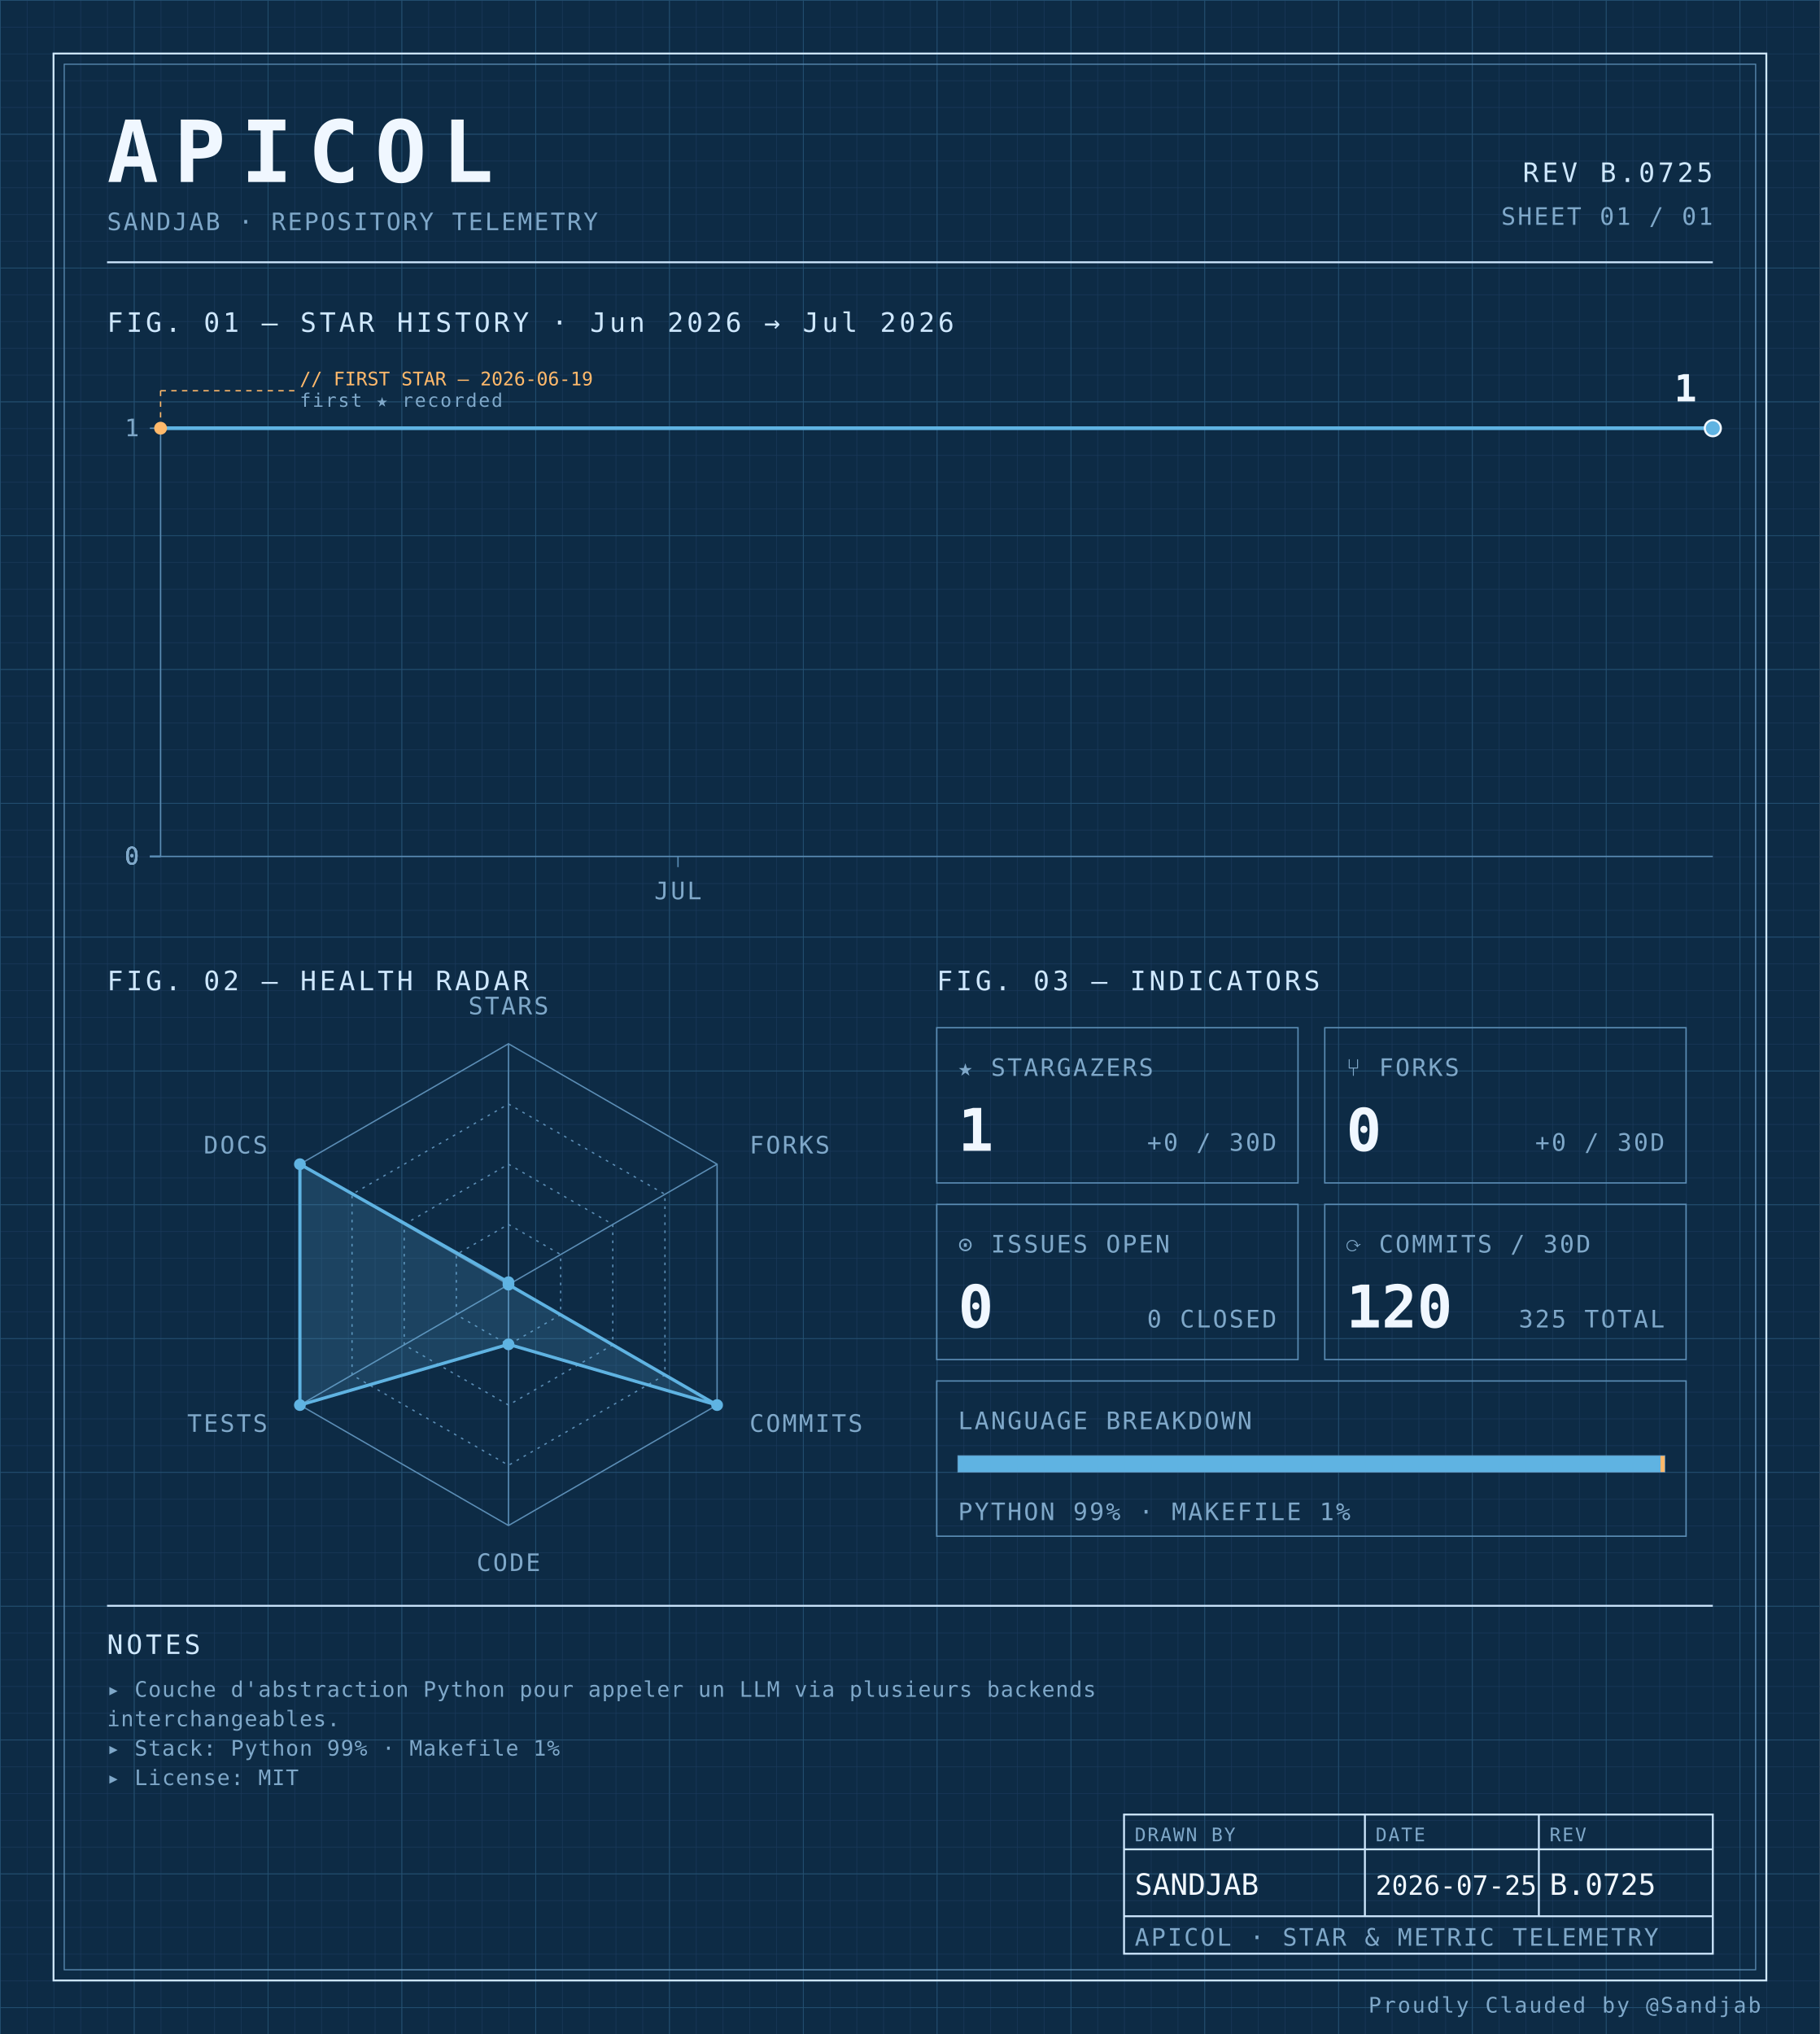
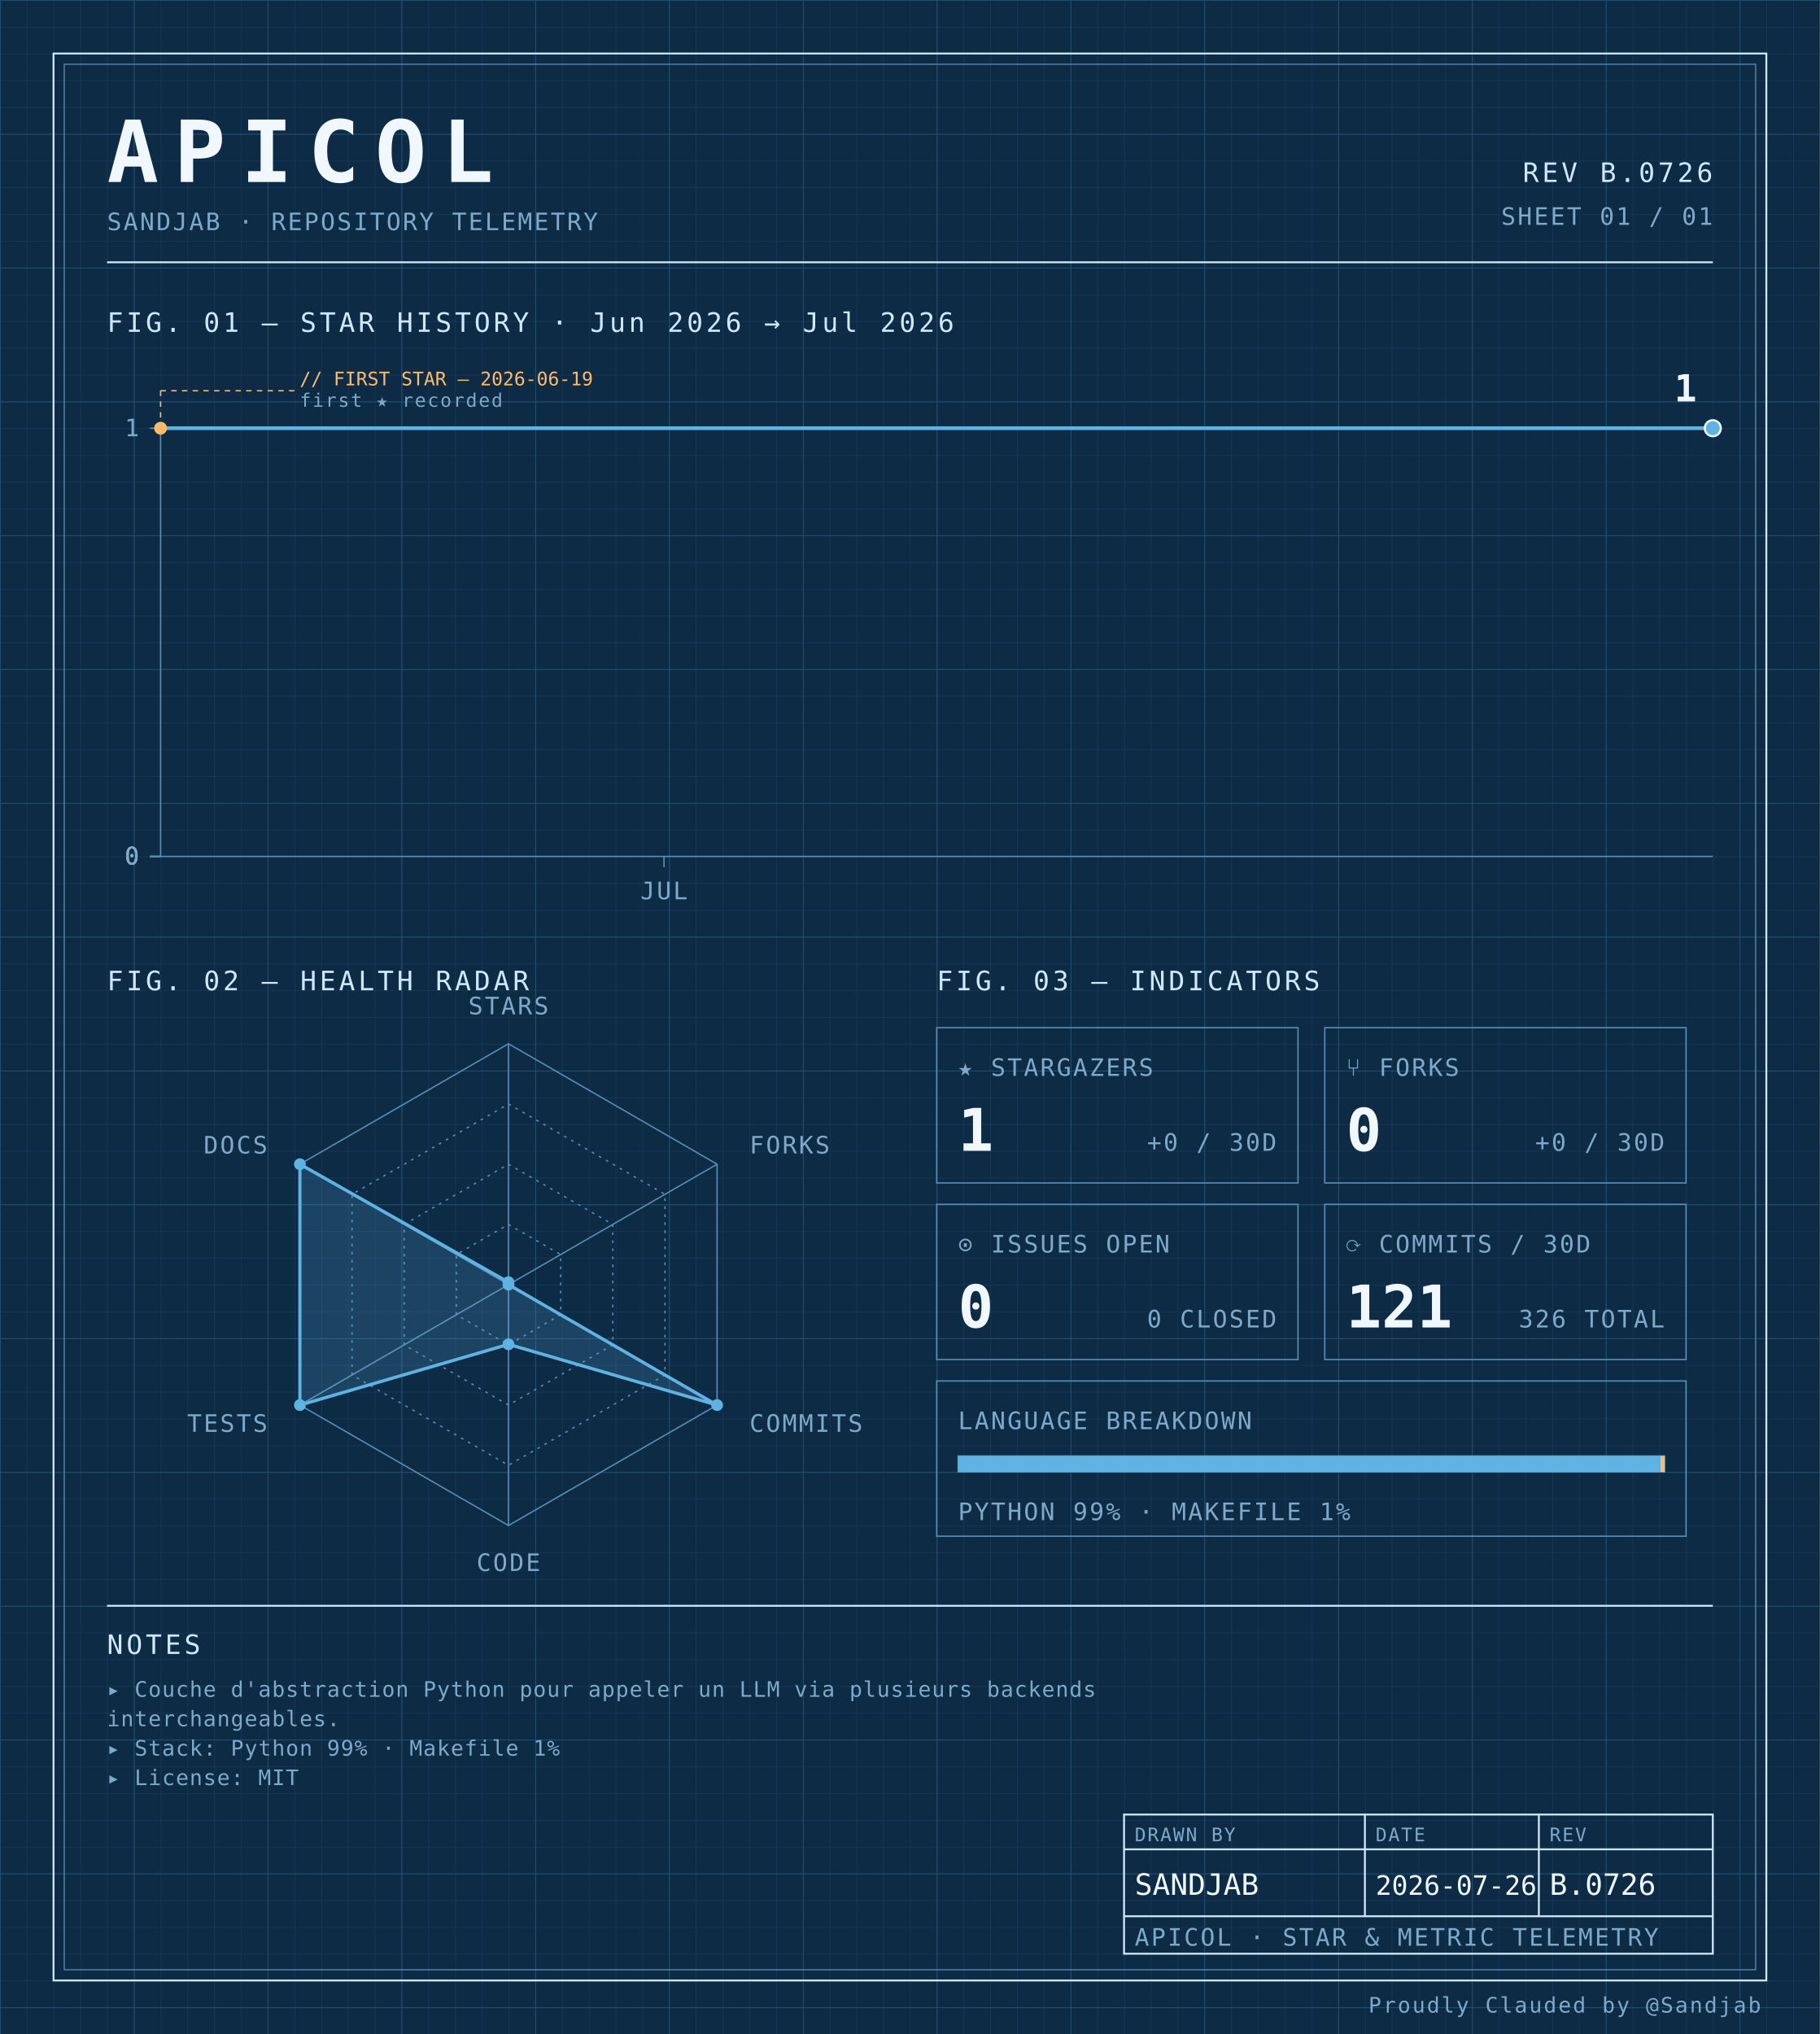
<svg xmlns="http://www.w3.org/2000/svg" width="100%" viewBox="0 0 680 760" role="img">
  <defs>
    <pattern id="grid-fine" width="10" height="10" patternUnits="userSpaceOnUse">
      <path d="M10 0H0V10" fill="none" stroke="#1a3a5c" stroke-width="0.4" />
    </pattern>
    <pattern id="grid-major" width="50" height="50" patternUnits="userSpaceOnUse">
      <path d="M50 0H0V50" fill="none" stroke="#245273" stroke-width="0.5" />
    </pattern>
  </defs>
  <rect x="0" y="0" width="680" height="760" fill="#0d2b45" />
  <rect x="0" y="0" width="680" height="760" fill="url(#grid-fine)" />
  <rect x="0" y="0" width="680" height="760" fill="url(#grid-major)" />
  <rect x="20" y="20" width="640" height="720" fill="none" stroke="#cfe8ff" stroke-width="0.7" />
  <rect x="24" y="24" width="632" height="712" fill="none" stroke="#5b8db5" stroke-width="0.4" />
  <text x="40" y="68" font-family="ui-monospace, 'SF Mono', 'JetBrains Mono', 'Cascadia Code', Consolas, monospace" font-size="32" font-weight="700" fill="#f0f7ff" text-anchor="start" letter-spacing="0.18em">APICOL</text>
  <text x="40" y="86" font-family="ui-monospace, 'SF Mono', 'JetBrains Mono', 'Cascadia Code', Consolas, monospace" font-size="9" font-weight="400" fill="#7fa8c9" text-anchor="start" letter-spacing="0.08em">SANDJAB · REPOSITORY TELEMETRY</text>
-   <text x="640" y="68" font-family="ui-monospace, 'SF Mono', 'JetBrains Mono', 'Cascadia Code', Consolas, monospace" font-size="10" font-weight="400" fill="#cfe8ff" text-anchor="end" letter-spacing="0.12em">REV B.0725</text>
+   <text x="640" y="68" font-family="ui-monospace, 'SF Mono', 'JetBrains Mono', 'Cascadia Code', Consolas, monospace" font-size="10" font-weight="400" fill="#cfe8ff" text-anchor="end" letter-spacing="0.12em">REV B.0726</text>
  <text x="640" y="84" font-family="ui-monospace, 'SF Mono', 'JetBrains Mono', 'Cascadia Code', Consolas, monospace" font-size="9" font-weight="400" fill="#7fa8c9" text-anchor="end" letter-spacing="0.08em">SHEET 01 / 01</text>
  <line x1="40" y1="98" x2="640" y2="98" stroke="#cfe8ff" stroke-width="0.7" />
  <text x="40" y="124" font-family="ui-monospace, 'SF Mono', 'JetBrains Mono', 'Cascadia Code', Consolas, monospace" font-size="10" font-weight="400" fill="#cfe8ff" text-anchor="start" letter-spacing="0.12em">FIG. 01 — STAR HISTORY · Jun 2026 → Jul 2026</text>
  <line x1="60" y1="160" x2="60" y2="320" stroke="#5b8db5" stroke-width="0.5" />
  <line x1="60" y1="320" x2="640" y2="320" stroke="#5b8db5" stroke-width="0.5" />
  <line x1="56" y1="320.0" x2="60" y2="320.0" stroke="#5b8db5" stroke-width="0.5" />
  <text x="52" y="323.0" font-family="ui-monospace, 'SF Mono', 'JetBrains Mono', 'Cascadia Code', Consolas, monospace" font-size="9" font-weight="400" fill="#7fa8c9" text-anchor="end" letter-spacing="0.08em">0</text>
  <line x1="56" y1="320.0" x2="60" y2="320.0" stroke="#5b8db5" stroke-width="0.5" />
  <text x="52" y="323.0" font-family="ui-monospace, 'SF Mono', 'JetBrains Mono', 'Cascadia Code', Consolas, monospace" font-size="9" font-weight="400" fill="#7fa8c9" text-anchor="end" letter-spacing="0.08em">0</text>
  <line x1="56" y1="320.0" x2="60" y2="320.0" stroke="#5b8db5" stroke-width="0.5" />
  <text x="52" y="323.0" font-family="ui-monospace, 'SF Mono', 'JetBrains Mono', 'Cascadia Code', Consolas, monospace" font-size="9" font-weight="400" fill="#7fa8c9" text-anchor="end" letter-spacing="0.08em">0</text>
  <line x1="56" y1="320.0" x2="60" y2="320.0" stroke="#5b8db5" stroke-width="0.5" />
  <text x="52" y="323.0" font-family="ui-monospace, 'SF Mono', 'JetBrains Mono', 'Cascadia Code', Consolas, monospace" font-size="9" font-weight="400" fill="#7fa8c9" text-anchor="end" letter-spacing="0.08em">0</text>
  <line x1="56" y1="160.0" x2="60" y2="160.0" stroke="#5b8db5" stroke-width="0.5" />
  <text x="52" y="163.0" font-family="ui-monospace, 'SF Mono', 'JetBrains Mono', 'Cascadia Code', Consolas, monospace" font-size="9" font-weight="400" fill="#7fa8c9" text-anchor="end" letter-spacing="0.08em">1</text>
-   <line x1="253.333" y1="320" x2="253.333" y2="324" stroke="#5b8db5" stroke-width="0.5" />
-   <text x="253.333" y="336" font-family="ui-monospace, 'SF Mono', 'JetBrains Mono', 'Cascadia Code', Consolas, monospace" font-size="9" font-weight="400" fill="#7fa8c9" text-anchor="middle" letter-spacing="0.08em">JUL</text>
-   <path d="M 60.00,160.00 L 108.33,160.00 156.67,160.00 205.00,160.00 253.33,160.00 301.67,160.00 350.00,160.00 398.33,160.00 446.67,160.00 495.00,160.00 543.33,160.00 591.67,160.00 640.00,160.00 640.00,160.00" fill="none" stroke="#5fb3e2" stroke-width="1.4" stroke-linejoin="round" stroke-linecap="round" />
+   <line x1="248.108" y1="320" x2="248.108" y2="324" stroke="#5b8db5" stroke-width="0.5" />
+   <text x="248.108" y="336" font-family="ui-monospace, 'SF Mono', 'JetBrains Mono', 'Cascadia Code', Consolas, monospace" font-size="9" font-weight="400" fill="#7fa8c9" text-anchor="middle" letter-spacing="0.08em">JUL</text>
+   <path d="M 60.00,160.00 L 107.03,160.00 154.05,160.00 201.08,160.00 248.11,160.00 295.14,160.00 342.16,160.00 389.19,160.00 436.22,160.00 483.24,160.00 530.27,160.00 577.30,160.00 624.32,160.00 640.00,160.00" fill="none" stroke="#5fb3e2" stroke-width="1.4" stroke-linejoin="round" stroke-linecap="round" />
  <circle cx="60.0" cy="160.0" r="2.4" fill="#ffb96b" />
  <line x1="60.0" y1="160.0" x2="60.0" y2="146" stroke="#ffb96b" stroke-width="0.5" stroke-dasharray="2,2" fill="none" />
  <line x1="60.0" y1="146" x2="110.0" y2="146" stroke="#ffb96b" stroke-width="0.5" stroke-dasharray="2,2" fill="none" />
  <text x="112.0" y="144" font-family="ui-monospace, 'SF Mono', 'JetBrains Mono', 'Cascadia Code', Consolas, monospace" font-size="7" font-weight="400" fill="#ffb96b" text-anchor="start" letter-spacing="normal">// FIRST STAR — 2026-06-19</text>
  <text x="112.0" y="152" font-family="ui-monospace, 'SF Mono', 'JetBrains Mono', 'Cascadia Code', Consolas, monospace" font-size="7" font-weight="400" fill="#7fa8c9" text-anchor="start" letter-spacing="0.08em">first ★ recorded</text>
  <circle cx="640.0" cy="160.0" r="3" fill="#5fb3e2" stroke="#f0f7ff" stroke-width="0.8" />
  <text x="634.0" y="150.0" font-family="ui-monospace, 'SF Mono', 'JetBrains Mono', 'Cascadia Code', Consolas, monospace" font-size="14" font-weight="700" fill="#f0f7ff" text-anchor="end" letter-spacing="normal">1</text>
  <text x="40" y="370" font-family="ui-monospace, 'SF Mono', 'JetBrains Mono', 'Cascadia Code', Consolas, monospace" font-size="10" font-weight="400" fill="#cfe8ff" text-anchor="start" letter-spacing="0.12em">FIG. 02 — HEALTH RADAR</text>
  <g transform="translate(190 480)">
    <polygon points="0.00,-90.00 77.94,-45.00 77.94,45.00 0.00,90.00 -77.94,45.00 -77.94,-45.00" fill="none" stroke="#5b8db5" stroke-width="0.5" />
    <polygon points="0.00,-67.50 58.46,-33.75 58.46,33.75 0.00,67.50 -58.46,33.75 -58.46,-33.75" fill="none" stroke="#5b8db5" stroke-width="0.5" stroke-dasharray="1,2" />
    <polygon points="0.00,-45.00 38.97,-22.50 38.97,22.50 0.00,45.00 -38.97,22.50 -38.97,-22.50" fill="none" stroke="#5b8db5" stroke-width="0.5" stroke-dasharray="1,2" />
    <polygon points="0.00,-22.50 19.49,-11.25 19.49,11.25 0.00,22.50 -19.49,11.25 -19.49,-11.25" fill="none" stroke="#5b8db5" stroke-width="0.5" stroke-dasharray="1,2" />
    <line x1="0" y1="0" x2="0.00" y2="-90.00" stroke="#5b8db5" stroke-width="0.5" />
    <line x1="0" y1="0" x2="77.94" y2="-45.00" stroke="#5b8db5" stroke-width="0.5" />
    <line x1="0" y1="0" x2="77.94" y2="45.00" stroke="#5b8db5" stroke-width="0.5" />
    <line x1="0" y1="0" x2="0.00" y2="90.00" stroke="#5b8db5" stroke-width="0.5" />
    <line x1="0" y1="0" x2="-77.94" y2="45.00" stroke="#5b8db5" stroke-width="0.5" />
    <line x1="0" y1="0" x2="-77.94" y2="-45.00" stroke="#5b8db5" stroke-width="0.5" />
    <polygon points="0.00,-0.90 0.00,0.00 77.94,45.00 0.00,22.31 -77.94,45.00 -77.94,-45.00" fill="#5fb3e2" fill-opacity="0.18" stroke="#5fb3e2" stroke-width="1.2" />
    <circle cx="0.00" cy="-0.90" r="2.2" fill="#5fb3e2" />
    <circle cx="0.00" cy="0.00" r="2.2" fill="#5fb3e2" />
    <circle cx="77.94" cy="45.00" r="2.2" fill="#5fb3e2" />
    <circle cx="0.00" cy="22.31" r="2.2" fill="#5fb3e2" />
    <circle cx="-77.94" cy="45.00" r="2.2" fill="#5fb3e2" />
    <circle cx="-77.94" cy="-45.00" r="2.2" fill="#5fb3e2" />
    <text x="6.3681633555662356e-15" y="-101" font-family="ui-monospace, 'SF Mono', 'JetBrains Mono', 'Cascadia Code', Consolas, monospace" font-size="9" font-weight="400" fill="#7fa8c9" text-anchor="middle" letter-spacing="0.08em">STARS</text>
    <text x="90.067" y="-49" font-family="ui-monospace, 'SF Mono', 'JetBrains Mono', 'Cascadia Code', Consolas, monospace" font-size="9" font-weight="400" fill="#7fa8c9" text-anchor="start" letter-spacing="0.08em">FORKS</text>
    <text x="90.067" y="55" font-family="ui-monospace, 'SF Mono', 'JetBrains Mono', 'Cascadia Code', Consolas, monospace" font-size="9" font-weight="400" fill="#7fa8c9" text-anchor="start" letter-spacing="0.08em">COMMITS</text>
    <text x="6.3681633555662356e-15" y="107" font-family="ui-monospace, 'SF Mono', 'JetBrains Mono', 'Cascadia Code', Consolas, monospace" font-size="9" font-weight="400" fill="#7fa8c9" text-anchor="middle" letter-spacing="0.08em">CODE</text>
    <text x="-90.067" y="55" font-family="ui-monospace, 'SF Mono', 'JetBrains Mono', 'Cascadia Code', Consolas, monospace" font-size="9" font-weight="400" fill="#7fa8c9" text-anchor="end" letter-spacing="0.08em">TESTS</text>
    <text x="-90.067" y="-49" font-family="ui-monospace, 'SF Mono', 'JetBrains Mono', 'Cascadia Code', Consolas, monospace" font-size="9" font-weight="400" fill="#7fa8c9" text-anchor="end" letter-spacing="0.08em">DOCS</text>
  </g>
  <text x="350" y="370" font-family="ui-monospace, 'SF Mono', 'JetBrains Mono', 'Cascadia Code', Consolas, monospace" font-size="10" font-weight="400" fill="#cfe8ff" text-anchor="start" letter-spacing="0.12em">FIG. 03 — INDICATORS</text>
  <rect x="350" y="384" width="135" height="58" fill="none" stroke="#5b8db5" stroke-width="0.5" />
  <text x="358" y="402" font-family="ui-monospace, 'SF Mono', 'JetBrains Mono', 'Cascadia Code', Consolas, monospace" font-size="9" font-weight="400" fill="#7fa8c9" text-anchor="start" letter-spacing="0.08em">★ STARGAZERS</text>
  <text x="358" y="430" font-family="ui-monospace, 'SF Mono', 'JetBrains Mono', 'Cascadia Code', Consolas, monospace" font-size="22" font-weight="700" fill="#f0f7ff" text-anchor="start" letter-spacing="normal">1</text>
  <text x="477" y="430" font-family="ui-monospace, 'SF Mono', 'JetBrains Mono', 'Cascadia Code', Consolas, monospace" font-size="9" font-weight="400" fill="#7fa8c9" text-anchor="end" letter-spacing="0.08em">+0 / 30D</text>
  <rect x="495" y="384" width="135" height="58" fill="none" stroke="#5b8db5" stroke-width="0.5" />
  <text x="503" y="402" font-family="ui-monospace, 'SF Mono', 'JetBrains Mono', 'Cascadia Code', Consolas, monospace" font-size="9" font-weight="400" fill="#7fa8c9" text-anchor="start" letter-spacing="0.08em">⑂ FORKS</text>
  <text x="503" y="430" font-family="ui-monospace, 'SF Mono', 'JetBrains Mono', 'Cascadia Code', Consolas, monospace" font-size="22" font-weight="700" fill="#f0f7ff" text-anchor="start" letter-spacing="normal">0</text>
  <text x="622" y="430" font-family="ui-monospace, 'SF Mono', 'JetBrains Mono', 'Cascadia Code', Consolas, monospace" font-size="9" font-weight="400" fill="#7fa8c9" text-anchor="end" letter-spacing="0.08em">+0 / 30D</text>
  <rect x="350" y="450" width="135" height="58" fill="none" stroke="#5b8db5" stroke-width="0.5" />
  <text x="358" y="468" font-family="ui-monospace, 'SF Mono', 'JetBrains Mono', 'Cascadia Code', Consolas, monospace" font-size="9" font-weight="400" fill="#7fa8c9" text-anchor="start" letter-spacing="0.08em">⊙ ISSUES OPEN</text>
  <text x="358" y="496" font-family="ui-monospace, 'SF Mono', 'JetBrains Mono', 'Cascadia Code', Consolas, monospace" font-size="22" font-weight="700" fill="#f0f7ff" text-anchor="start" letter-spacing="normal">0</text>
  <text x="477" y="496" font-family="ui-monospace, 'SF Mono', 'JetBrains Mono', 'Cascadia Code', Consolas, monospace" font-size="9" font-weight="400" fill="#7fa8c9" text-anchor="end" letter-spacing="0.08em">0 CLOSED</text>
  <rect x="495" y="450" width="135" height="58" fill="none" stroke="#5b8db5" stroke-width="0.5" />
  <text x="503" y="468" font-family="ui-monospace, 'SF Mono', 'JetBrains Mono', 'Cascadia Code', Consolas, monospace" font-size="9" font-weight="400" fill="#7fa8c9" text-anchor="start" letter-spacing="0.08em">⟳ COMMITS / 30D</text>
-   <text x="503" y="496" font-family="ui-monospace, 'SF Mono', 'JetBrains Mono', 'Cascadia Code', Consolas, monospace" font-size="22" font-weight="700" fill="#f0f7ff" text-anchor="start" letter-spacing="normal">120</text>
-   <text x="622" y="496" font-family="ui-monospace, 'SF Mono', 'JetBrains Mono', 'Cascadia Code', Consolas, monospace" font-size="9" font-weight="400" fill="#7fa8c9" text-anchor="end" letter-spacing="0.08em">325 TOTAL</text>
+   <text x="503" y="496" font-family="ui-monospace, 'SF Mono', 'JetBrains Mono', 'Cascadia Code', Consolas, monospace" font-size="22" font-weight="700" fill="#f0f7ff" text-anchor="start" letter-spacing="normal">121</text>
+   <text x="622" y="496" font-family="ui-monospace, 'SF Mono', 'JetBrains Mono', 'Cascadia Code', Consolas, monospace" font-size="9" font-weight="400" fill="#7fa8c9" text-anchor="end" letter-spacing="0.08em">326 TOTAL</text>
  <rect x="350" y="516" width="280" height="58" fill="none" stroke="#5b8db5" stroke-width="0.5" />
  <text x="358" y="534" font-family="ui-monospace, 'SF Mono', 'JetBrains Mono', 'Cascadia Code', Consolas, monospace" font-size="9" font-weight="400" fill="#7fa8c9" text-anchor="start" letter-spacing="0.08em">LANGUAGE BREAKDOWN</text>
  <rect x="358" y="544" width="264" height="6" fill="none" stroke="#5b8db5" stroke-width="0.5" />
  <rect x="358" y="544" width="262.46" height="6" fill="#5fb3e2" />
  <rect x="620.456" y="544" width="1.54" height="6" fill="#ffb96b" />
  <text x="358" y="568" font-family="ui-monospace, 'SF Mono', 'JetBrains Mono', 'Cascadia Code', Consolas, monospace" font-size="9" font-weight="400" fill="#7fa8c9" text-anchor="start" letter-spacing="0.08em">PYTHON 99% · MAKEFILE 1%</text>
  <line x1="40" y1="600" x2="640" y2="600" stroke="#cfe8ff" stroke-width="0.7" />
  <text x="40" y="618" font-family="ui-monospace, 'SF Mono', 'JetBrains Mono', 'Cascadia Code', Consolas, monospace" font-size="10" font-weight="400" fill="#cfe8ff" text-anchor="start" letter-spacing="0.12em">NOTES</text>
  <text x="40" y="634" font-family="ui-monospace, 'SF Mono', 'JetBrains Mono', 'Cascadia Code', Consolas, monospace" font-size="8" font-weight="400" fill="#7fa8c9" text-anchor="start" letter-spacing="0.04em">▸ Couche d'abstraction Python pour appeler un LLM via plusieurs backends</text>
  <text x="40" y="645" font-family="ui-monospace, 'SF Mono', 'JetBrains Mono', 'Cascadia Code', Consolas, monospace" font-size="8" font-weight="400" fill="#7fa8c9" text-anchor="start" letter-spacing="0.04em">  interchangeables.</text>
  <text x="40" y="656" font-family="ui-monospace, 'SF Mono', 'JetBrains Mono', 'Cascadia Code', Consolas, monospace" font-size="8" font-weight="400" fill="#7fa8c9" text-anchor="start" letter-spacing="0.04em">▸ Stack: Python 99% · Makefile 1%</text>
  <text x="40" y="667" font-family="ui-monospace, 'SF Mono', 'JetBrains Mono', 'Cascadia Code', Consolas, monospace" font-size="8" font-weight="400" fill="#7fa8c9" text-anchor="start" letter-spacing="0.04em">▸ License: MIT</text>
  <rect x="420" y="678" width="220" height="52" fill="none" stroke="#cfe8ff" stroke-width="0.7" />
  <line x1="420" y1="691" x2="640" y2="691" stroke="#cfe8ff" stroke-width="0.7" />
  <line x1="420" y1="716" x2="640" y2="716" stroke="#cfe8ff" stroke-width="0.7" />
  <line x1="510" y1="678" x2="510" y2="716" stroke="#cfe8ff" stroke-width="0.7" />
  <line x1="575" y1="678" x2="575" y2="716" stroke="#cfe8ff" stroke-width="0.7" />
  <text x="424" y="688" font-family="ui-monospace, 'SF Mono', 'JetBrains Mono', 'Cascadia Code', Consolas, monospace" font-size="7" font-weight="400" fill="#7fa8c9" text-anchor="start" letter-spacing="0.08em">DRAWN BY</text>
  <text x="514" y="688" font-family="ui-monospace, 'SF Mono', 'JetBrains Mono', 'Cascadia Code', Consolas, monospace" font-size="7" font-weight="400" fill="#7fa8c9" text-anchor="start" letter-spacing="0.08em">DATE</text>
  <text x="579" y="688" font-family="ui-monospace, 'SF Mono', 'JetBrains Mono', 'Cascadia Code', Consolas, monospace" font-size="7" font-weight="400" fill="#7fa8c9" text-anchor="start" letter-spacing="0.08em">REV</text>
  <text x="424" y="708" font-family="ui-monospace, 'SF Mono', 'JetBrains Mono', 'Cascadia Code', Consolas, monospace" font-size="11" font-weight="400" fill="#f0f7ff" text-anchor="start" letter-spacing="normal">SANDJAB</text>
-   <text x="514" y="708" font-family="ui-monospace, 'SF Mono', 'JetBrains Mono', 'Cascadia Code', Consolas, monospace" font-size="10" font-weight="400" fill="#f0f7ff" text-anchor="start" letter-spacing="normal">2026-07-25</text>
-   <text x="579" y="708" font-family="ui-monospace, 'SF Mono', 'JetBrains Mono', 'Cascadia Code', Consolas, monospace" font-size="11" font-weight="400" fill="#f0f7ff" text-anchor="start" letter-spacing="normal">B.0725</text>
+   <text x="514" y="708" font-family="ui-monospace, 'SF Mono', 'JetBrains Mono', 'Cascadia Code', Consolas, monospace" font-size="10" font-weight="400" fill="#f0f7ff" text-anchor="start" letter-spacing="normal">2026-07-26</text>
+   <text x="579" y="708" font-family="ui-monospace, 'SF Mono', 'JetBrains Mono', 'Cascadia Code', Consolas, monospace" font-size="11" font-weight="400" fill="#f0f7ff" text-anchor="start" letter-spacing="normal">B.0726</text>
  <text x="424" y="727" font-family="ui-monospace, 'SF Mono', 'JetBrains Mono', 'Cascadia Code', Consolas, monospace" font-size="9" font-weight="400" fill="#7fa8c9" text-anchor="start" letter-spacing="0.08em">APICOL · STAR &amp; METRIC TELEMETRY</text>
  <text x="658" y="752" font-family="ui-monospace, 'SF Mono', 'JetBrains Mono', 'Cascadia Code', Consolas, monospace" font-size="8" font-weight="400" fill="#7fa8c9" text-anchor="end" letter-spacing="0.08em">Proudly Clauded by @Sandjab</text>
</svg>
